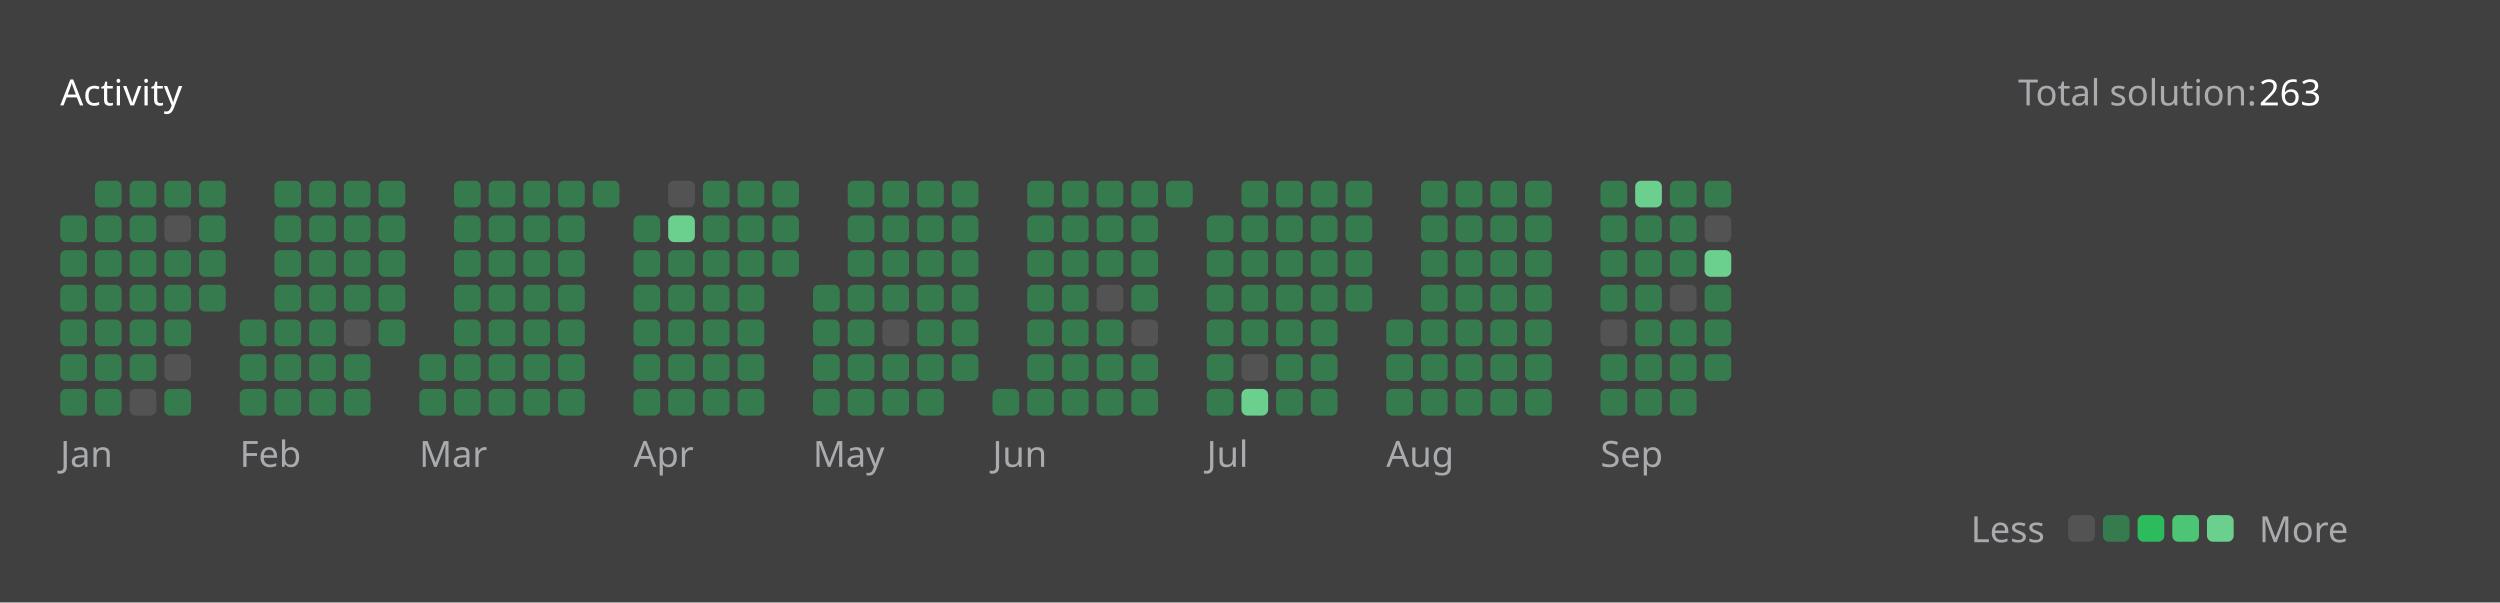
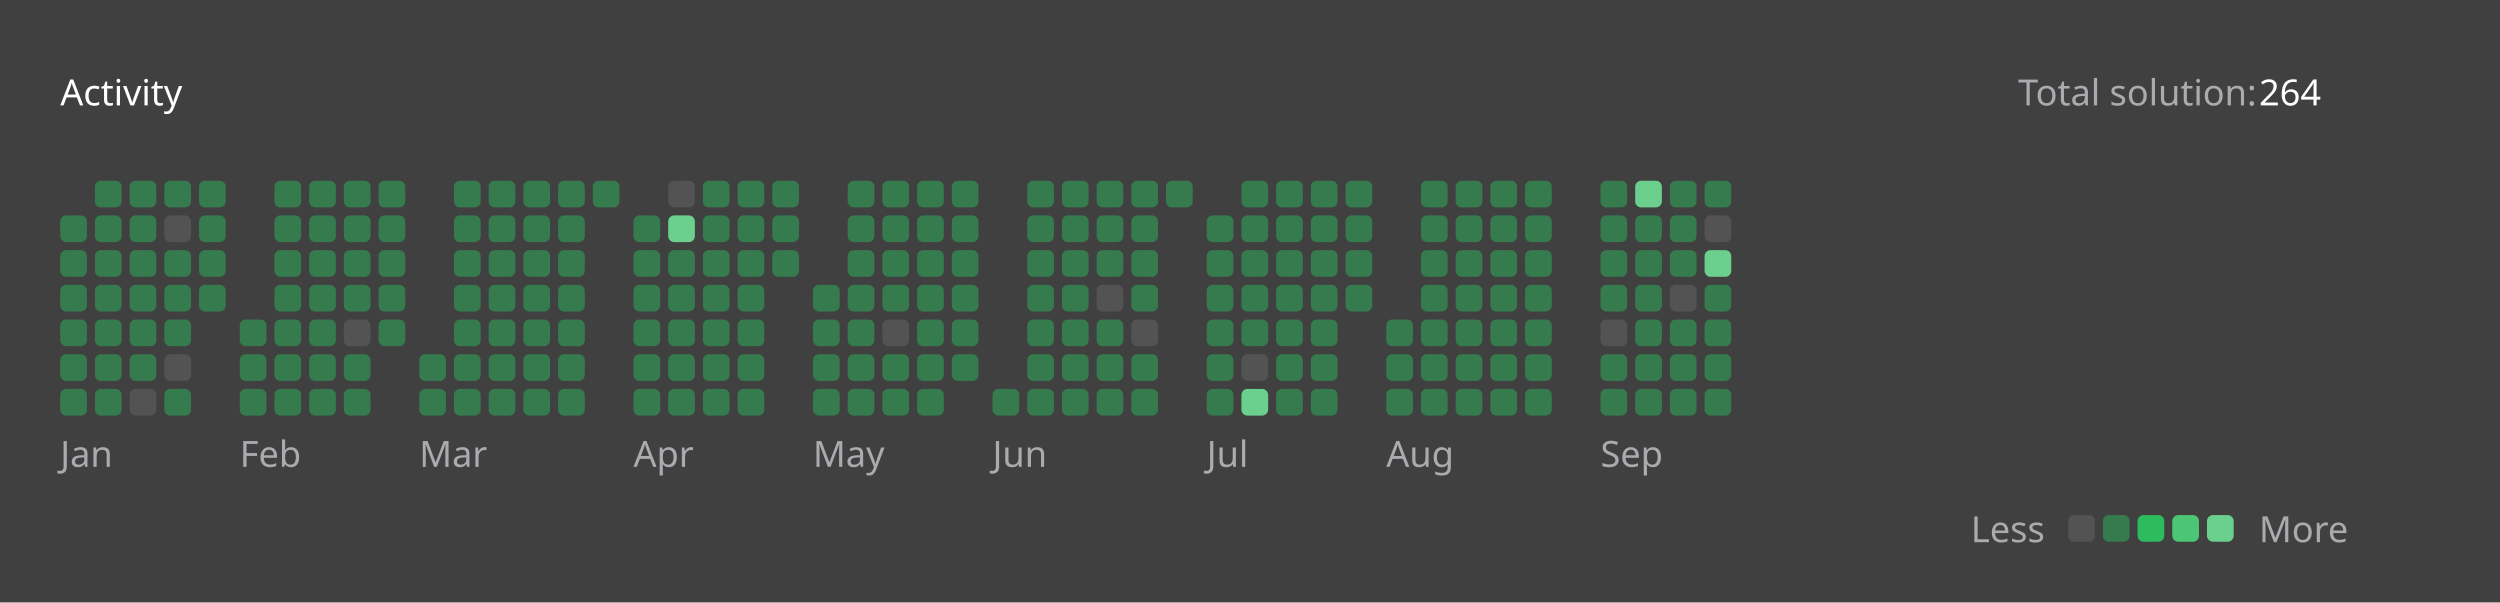
<svg xmlns="http://www.w3.org/2000/svg" version="1.1" height="200" width="830" viewBox="0 0 830 200">
  <style>*{font-family: "Segoe UI", Tahoma, Geneva, Verdana, sans-serif;}</style>
  <style>.title{font-weight: 500;font-size: 1rem;}</style>
  <style>.rotate-90{transform: rotate(-90deg);transform-origin: center;transform-box: fill-box;}</style>
  <style>.state{font-size: .75rem;}</style>
  <style>.light{color: #ffffff;fill: #ffffff;}</style>
  <style>.light-gray{color: #eff2f699;fill: #eff2f699;}</style>
  <style>.dark-gray{color: #ebebf54d;fill: #ebebf54d;}</style>
  <style>.gray{color: #747474;fill: #747474;}</style>
  <style>.orange{color: #ffa116;fill: #ffa116;}</style>
  <style>.background{color: #404040;fill: #404040;}</style>
  <style>.level-1-block{fill: #ffffff1a;}</style>
  <style>.level-2-block{fill: #2cb55d80;}</style>
  <style>.level-3-block{fill: #2cbb5dff;}</style>
  <style>.level-4-block{fill: #4cc575ff;}</style>
  <style>.level-5-block{fill: #6bcf8eff;}</style>
  <rect fill="#404040" x="0" y="0" width="830" height="200" rx="0.5rem" />
  <g text-anchor="start" text-decoration="1" class="title">
    <text x="20" y="35">
      <tspan class="light">Activity</tspan>
      <tspan class="orange" />
    </text>
  </g>
  <g class="state">
    <text x="670" y="35" class="light-gray"> Total solution: </text>
-     <text x="750" y="35" class="light"> 263 </text>
+     <text x="750" y="35" class="light"> 264 </text>
    <text x="678.88" y="180" class="light-gray" text-anchor="end">Less</text>
    <rect x="686.64" y="171" width="8.86" height="8.86" rx="2" ry="2" class="level-1-block" />
    <rect x="698.16" y="171" width="8.86" height="8.86" rx="2" ry="2" class="level-2-block" />
    <rect x="709.68" y="171" width="8.86" height="8.86" rx="2" ry="2" class="level-3-block" />
    <rect x="721.2" y="171" width="8.86" height="8.86" rx="2" ry="2" class="level-4-block" />
    <rect x="732.72" y="171" width="8.86" height="8.86" rx="2" ry="2" class="level-5-block" />
    <text x="750" y="180" class="light-gray">More</text>
  </g>
  <g x="20" y="60">
    <g x="20" y="60">
      <g x="20.0" y="60">
        <rect x="20.0" y="71.52" width="8.86" height="8.86" rx="2" ry="2" class="level-2-block" />
        <rect x="20.0" y="83.04" width="8.86" height="8.86" rx="2" ry="2" class="level-2-block" />
        <rect x="20.0" y="94.56" width="8.86" height="8.86" rx="2" ry="2" class="level-2-block" />
        <rect x="20.0" y="106.08" width="8.86" height="8.86" rx="2" ry="2" class="level-2-block" />
        <rect x="20.0" y="117.6" width="8.86" height="8.86" rx="2" ry="2" class="level-2-block" />
        <rect x="20.0" y="129.12" width="8.86" height="8.86" rx="2" ry="2" class="level-2-block" />
      </g>
      <g x="31.52" y="60">
        <rect x="31.52" y="60.0" width="8.86" height="8.86" rx="2" ry="2" class="level-2-block" />
        <rect x="31.52" y="71.52" width="8.86" height="8.86" rx="2" ry="2" class="level-2-block" />
        <rect x="31.52" y="83.04" width="8.86" height="8.86" rx="2" ry="2" class="level-2-block" />
        <rect x="31.52" y="94.56" width="8.86" height="8.86" rx="2" ry="2" class="level-2-block" />
        <rect x="31.52" y="106.08" width="8.86" height="8.86" rx="2" ry="2" class="level-2-block" />
        <rect x="31.52" y="117.6" width="8.86" height="8.86" rx="2" ry="2" class="level-2-block" />
        <rect x="31.52" y="129.12" width="8.86" height="8.86" rx="2" ry="2" class="level-2-block" />
      </g>
      <g x="43.04" y="60">
        <rect x="43.04" y="60.0" width="8.86" height="8.86" rx="2" ry="2" class="level-2-block" />
        <rect x="43.04" y="71.52" width="8.86" height="8.86" rx="2" ry="2" class="level-2-block" />
        <rect x="43.04" y="83.04" width="8.86" height="8.86" rx="2" ry="2" class="level-2-block" />
        <rect x="43.04" y="94.56" width="8.86" height="8.86" rx="2" ry="2" class="level-2-block" />
        <rect x="43.04" y="106.08" width="8.86" height="8.86" rx="2" ry="2" class="level-2-block" />
        <rect x="43.04" y="117.6" width="8.86" height="8.86" rx="2" ry="2" class="level-2-block" />
        <rect x="43.04" y="129.12" width="8.86" height="8.86" rx="2" ry="2" class="level-1-block" />
      </g>
      <g x="54.56" y="60">
        <rect x="54.56" y="60.0" width="8.86" height="8.86" rx="2" ry="2" class="level-2-block" />
        <rect x="54.56" y="71.52" width="8.86" height="8.86" rx="2" ry="2" class="level-1-block" />
        <rect x="54.56" y="83.04" width="8.86" height="8.86" rx="2" ry="2" class="level-2-block" />
        <rect x="54.56" y="94.56" width="8.86" height="8.86" rx="2" ry="2" class="level-2-block" />
        <rect x="54.56" y="106.08" width="8.86" height="8.86" rx="2" ry="2" class="level-2-block" />
        <rect x="54.56" y="117.6" width="8.86" height="8.86" rx="2" ry="2" class="level-1-block" />
        <rect x="54.56" y="129.12" width="8.86" height="8.86" rx="2" ry="2" class="level-2-block" />
      </g>
      <g x="66.08" y="60">
        <rect x="66.08" y="60.0" width="8.86" height="8.86" rx="2" ry="2" class="level-2-block" />
        <rect x="66.08" y="71.52" width="8.86" height="8.86" rx="2" ry="2" class="level-2-block" />
        <rect x="66.08" y="83.04" width="8.86" height="8.86" rx="2" ry="2" class="level-2-block" />
        <rect x="66.08" y="94.56" width="8.86" height="8.86" rx="2" ry="2" class="level-2-block" />
      </g>
      <text x="20.0" y="155" class="light-gray state">Jan</text>
    </g>
  </g>
  <g x="79.6" y="60">
    <g x="79.6" y="60">
      <g x="79.6" y="60">
        <rect x="79.6" y="106.08" width="8.86" height="8.86" rx="2" ry="2" class="level-2-block" />
        <rect x="79.6" y="117.6" width="8.86" height="8.86" rx="2" ry="2" class="level-2-block" />
        <rect x="79.6" y="129.12" width="8.86" height="8.86" rx="2" ry="2" class="level-2-block" />
      </g>
      <g x="91.12" y="60">
        <rect x="91.12" y="60.0" width="8.86" height="8.86" rx="2" ry="2" class="level-2-block" />
        <rect x="91.12" y="71.52" width="8.86" height="8.86" rx="2" ry="2" class="level-2-block" />
        <rect x="91.12" y="83.04" width="8.86" height="8.86" rx="2" ry="2" class="level-2-block" />
        <rect x="91.12" y="94.56" width="8.86" height="8.86" rx="2" ry="2" class="level-2-block" />
        <rect x="91.12" y="106.08" width="8.86" height="8.86" rx="2" ry="2" class="level-2-block" />
        <rect x="91.12" y="117.6" width="8.86" height="8.86" rx="2" ry="2" class="level-2-block" />
        <rect x="91.12" y="129.12" width="8.86" height="8.86" rx="2" ry="2" class="level-2-block" />
      </g>
      <g x="102.64" y="60">
        <rect x="102.64" y="60.0" width="8.86" height="8.86" rx="2" ry="2" class="level-2-block" />
        <rect x="102.64" y="71.52" width="8.86" height="8.86" rx="2" ry="2" class="level-2-block" />
        <rect x="102.64" y="83.04" width="8.86" height="8.86" rx="2" ry="2" class="level-2-block" />
        <rect x="102.64" y="94.56" width="8.86" height="8.86" rx="2" ry="2" class="level-2-block" />
        <rect x="102.64" y="106.08" width="8.86" height="8.86" rx="2" ry="2" class="level-2-block" />
        <rect x="102.64" y="117.6" width="8.86" height="8.86" rx="2" ry="2" class="level-2-block" />
        <rect x="102.64" y="129.12" width="8.86" height="8.86" rx="2" ry="2" class="level-2-block" />
      </g>
      <g x="114.16" y="60">
        <rect x="114.16" y="60.0" width="8.86" height="8.86" rx="2" ry="2" class="level-2-block" />
        <rect x="114.16" y="71.52" width="8.86" height="8.86" rx="2" ry="2" class="level-2-block" />
        <rect x="114.16" y="83.04" width="8.86" height="8.86" rx="2" ry="2" class="level-2-block" />
        <rect x="114.16" y="94.56" width="8.86" height="8.86" rx="2" ry="2" class="level-2-block" />
        <rect x="114.16" y="106.08" width="8.86" height="8.86" rx="2" ry="2" class="level-1-block" />
        <rect x="114.16" y="117.6" width="8.86" height="8.86" rx="2" ry="2" class="level-2-block" />
        <rect x="114.16" y="129.12" width="8.86" height="8.86" rx="2" ry="2" class="level-2-block" />
      </g>
      <g x="125.68" y="60">
        <rect x="125.68" y="60.0" width="8.86" height="8.86" rx="2" ry="2" class="level-2-block" />
        <rect x="125.68" y="71.52" width="8.86" height="8.86" rx="2" ry="2" class="level-2-block" />
        <rect x="125.68" y="83.04" width="8.86" height="8.86" rx="2" ry="2" class="level-2-block" />
        <rect x="125.68" y="94.56" width="8.86" height="8.86" rx="2" ry="2" class="level-2-block" />
        <rect x="125.68" y="106.08" width="8.86" height="8.86" rx="2" ry="2" class="level-2-block" />
      </g>
      <text x="79.6" y="155" class="light-gray state">Feb</text>
    </g>
  </g>
  <g x="139.2" y="60">
    <g x="139.2" y="60">
      <g x="139.2" y="60">
        <rect x="139.2" y="117.6" width="8.86" height="8.86" rx="2" ry="2" class="level-2-block" />
        <rect x="139.2" y="129.12" width="8.86" height="8.86" rx="2" ry="2" class="level-2-block" />
      </g>
      <g x="150.72" y="60">
        <rect x="150.72" y="60.0" width="8.86" height="8.86" rx="2" ry="2" class="level-2-block" />
        <rect x="150.72" y="71.52" width="8.86" height="8.86" rx="2" ry="2" class="level-2-block" />
        <rect x="150.72" y="83.04" width="8.86" height="8.86" rx="2" ry="2" class="level-2-block" />
        <rect x="150.72" y="94.56" width="8.86" height="8.86" rx="2" ry="2" class="level-2-block" />
        <rect x="150.72" y="106.08" width="8.86" height="8.86" rx="2" ry="2" class="level-2-block" />
        <rect x="150.72" y="117.6" width="8.86" height="8.86" rx="2" ry="2" class="level-2-block" />
        <rect x="150.72" y="129.12" width="8.86" height="8.86" rx="2" ry="2" class="level-2-block" />
      </g>
      <g x="162.24" y="60">
        <rect x="162.24" y="60.0" width="8.86" height="8.86" rx="2" ry="2" class="level-2-block" />
        <rect x="162.24" y="71.52" width="8.86" height="8.86" rx="2" ry="2" class="level-2-block" />
        <rect x="162.24" y="83.04" width="8.86" height="8.86" rx="2" ry="2" class="level-2-block" />
        <rect x="162.24" y="94.56" width="8.86" height="8.86" rx="2" ry="2" class="level-2-block" />
        <rect x="162.24" y="106.08" width="8.86" height="8.86" rx="2" ry="2" class="level-2-block" />
        <rect x="162.24" y="117.6" width="8.86" height="8.86" rx="2" ry="2" class="level-2-block" />
        <rect x="162.24" y="129.12" width="8.86" height="8.86" rx="2" ry="2" class="level-2-block" />
      </g>
      <g x="173.76" y="60">
        <rect x="173.76" y="60.0" width="8.86" height="8.86" rx="2" ry="2" class="level-2-block" />
        <rect x="173.76" y="71.52" width="8.86" height="8.86" rx="2" ry="2" class="level-2-block" />
        <rect x="173.76" y="83.04" width="8.86" height="8.86" rx="2" ry="2" class="level-2-block" />
        <rect x="173.76" y="94.56" width="8.86" height="8.86" rx="2" ry="2" class="level-2-block" />
        <rect x="173.76" y="106.08" width="8.86" height="8.86" rx="2" ry="2" class="level-2-block" />
        <rect x="173.76" y="117.6" width="8.86" height="8.86" rx="2" ry="2" class="level-2-block" />
        <rect x="173.76" y="129.12" width="8.86" height="8.86" rx="2" ry="2" class="level-2-block" />
      </g>
      <g x="185.28" y="60">
        <rect x="185.28" y="60.0" width="8.86" height="8.86" rx="2" ry="2" class="level-2-block" />
        <rect x="185.28" y="71.52" width="8.86" height="8.86" rx="2" ry="2" class="level-2-block" />
        <rect x="185.28" y="83.04" width="8.86" height="8.86" rx="2" ry="2" class="level-2-block" />
        <rect x="185.28" y="94.56" width="8.86" height="8.86" rx="2" ry="2" class="level-2-block" />
        <rect x="185.28" y="106.08" width="8.86" height="8.86" rx="2" ry="2" class="level-2-block" />
        <rect x="185.28" y="117.6" width="8.86" height="8.86" rx="2" ry="2" class="level-2-block" />
        <rect x="185.28" y="129.12" width="8.86" height="8.86" rx="2" ry="2" class="level-2-block" />
      </g>
      <g x="196.8" y="60">
        <rect x="196.8" y="60.0" width="8.86" height="8.86" rx="2" ry="2" class="level-2-block" />
      </g>
      <text x="139.2" y="155" class="light-gray state">Mar</text>
    </g>
  </g>
  <g x="210.32" y="60">
    <g x="210.32" y="60">
      <g x="210.32" y="60">
        <rect x="210.32" y="71.52" width="8.86" height="8.86" rx="2" ry="2" class="level-2-block" />
        <rect x="210.32" y="83.04" width="8.86" height="8.86" rx="2" ry="2" class="level-2-block" />
        <rect x="210.32" y="94.56" width="8.86" height="8.86" rx="2" ry="2" class="level-2-block" />
        <rect x="210.32" y="106.08" width="8.86" height="8.86" rx="2" ry="2" class="level-2-block" />
        <rect x="210.32" y="117.6" width="8.86" height="8.86" rx="2" ry="2" class="level-2-block" />
        <rect x="210.32" y="129.12" width="8.86" height="8.86" rx="2" ry="2" class="level-2-block" />
      </g>
      <g x="221.84" y="60">
        <rect x="221.84" y="60.0" width="8.86" height="8.86" rx="2" ry="2" class="level-1-block" />
        <rect x="221.84" y="71.52" width="8.86" height="8.86" rx="2" ry="2" class="level-5-block" />
        <rect x="221.84" y="83.04" width="8.86" height="8.86" rx="2" ry="2" class="level-2-block" />
        <rect x="221.84" y="94.56" width="8.86" height="8.86" rx="2" ry="2" class="level-2-block" />
        <rect x="221.84" y="106.08" width="8.86" height="8.86" rx="2" ry="2" class="level-2-block" />
        <rect x="221.84" y="117.6" width="8.86" height="8.86" rx="2" ry="2" class="level-2-block" />
        <rect x="221.84" y="129.12" width="8.86" height="8.86" rx="2" ry="2" class="level-2-block" />
      </g>
      <g x="233.36" y="60">
        <rect x="233.36" y="60.0" width="8.86" height="8.86" rx="2" ry="2" class="level-2-block" />
        <rect x="233.36" y="71.52" width="8.86" height="8.86" rx="2" ry="2" class="level-2-block" />
        <rect x="233.36" y="83.04" width="8.86" height="8.86" rx="2" ry="2" class="level-2-block" />
        <rect x="233.36" y="94.56" width="8.86" height="8.86" rx="2" ry="2" class="level-2-block" />
        <rect x="233.36" y="106.08" width="8.86" height="8.86" rx="2" ry="2" class="level-2-block" />
        <rect x="233.36" y="117.6" width="8.86" height="8.86" rx="2" ry="2" class="level-2-block" />
        <rect x="233.36" y="129.12" width="8.86" height="8.86" rx="2" ry="2" class="level-2-block" />
      </g>
      <g x="244.88" y="60">
        <rect x="244.88" y="60.0" width="8.86" height="8.86" rx="2" ry="2" class="level-2-block" />
        <rect x="244.88" y="71.52" width="8.86" height="8.86" rx="2" ry="2" class="level-2-block" />
        <rect x="244.88" y="83.04" width="8.86" height="8.86" rx="2" ry="2" class="level-2-block" />
        <rect x="244.88" y="94.56" width="8.86" height="8.86" rx="2" ry="2" class="level-2-block" />
        <rect x="244.88" y="106.08" width="8.86" height="8.86" rx="2" ry="2" class="level-2-block" />
        <rect x="244.88" y="117.6" width="8.86" height="8.86" rx="2" ry="2" class="level-2-block" />
        <rect x="244.88" y="129.12" width="8.86" height="8.86" rx="2" ry="2" class="level-2-block" />
      </g>
      <g x="256.4" y="60">
        <rect x="256.4" y="60.0" width="8.86" height="8.86" rx="2" ry="2" class="level-2-block" />
        <rect x="256.4" y="71.52" width="8.86" height="8.86" rx="2" ry="2" class="level-2-block" />
        <rect x="256.4" y="83.04" width="8.86" height="8.86" rx="2" ry="2" class="level-2-block" />
      </g>
      <text x="210.32" y="155" class="light-gray state">Apr</text>
    </g>
  </g>
  <g x="269.92" y="60">
    <g x="269.92" y="60">
      <g x="269.92" y="60">
        <rect x="269.92" y="94.56" width="8.86" height="8.86" rx="2" ry="2" class="level-2-block" />
        <rect x="269.92" y="106.08" width="8.86" height="8.86" rx="2" ry="2" class="level-2-block" />
        <rect x="269.92" y="117.6" width="8.86" height="8.86" rx="2" ry="2" class="level-2-block" />
        <rect x="269.92" y="129.12" width="8.86" height="8.86" rx="2" ry="2" class="level-2-block" />
      </g>
      <g x="281.44" y="60">
        <rect x="281.44" y="60.0" width="8.86" height="8.86" rx="2" ry="2" class="level-2-block" />
        <rect x="281.44" y="71.52" width="8.86" height="8.86" rx="2" ry="2" class="level-2-block" />
        <rect x="281.44" y="83.04" width="8.86" height="8.86" rx="2" ry="2" class="level-2-block" />
        <rect x="281.44" y="94.56" width="8.86" height="8.86" rx="2" ry="2" class="level-2-block" />
        <rect x="281.44" y="106.08" width="8.86" height="8.86" rx="2" ry="2" class="level-2-block" />
        <rect x="281.44" y="117.6" width="8.86" height="8.86" rx="2" ry="2" class="level-2-block" />
        <rect x="281.44" y="129.12" width="8.86" height="8.86" rx="2" ry="2" class="level-2-block" />
      </g>
      <g x="292.96" y="60">
        <rect x="292.96" y="60.0" width="8.86" height="8.86" rx="2" ry="2" class="level-2-block" />
        <rect x="292.96" y="71.52" width="8.86" height="8.86" rx="2" ry="2" class="level-2-block" />
        <rect x="292.96" y="83.04" width="8.86" height="8.86" rx="2" ry="2" class="level-2-block" />
        <rect x="292.96" y="94.56" width="8.86" height="8.86" rx="2" ry="2" class="level-2-block" />
        <rect x="292.96" y="106.08" width="8.86" height="8.86" rx="2" ry="2" class="level-1-block" />
        <rect x="292.96" y="117.6" width="8.86" height="8.86" rx="2" ry="2" class="level-2-block" />
        <rect x="292.96" y="129.12" width="8.86" height="8.86" rx="2" ry="2" class="level-2-block" />
      </g>
      <g x="304.48" y="60">
        <rect x="304.48" y="60.0" width="8.86" height="8.86" rx="2" ry="2" class="level-2-block" />
        <rect x="304.48" y="71.52" width="8.86" height="8.86" rx="2" ry="2" class="level-2-block" />
        <rect x="304.48" y="83.04" width="8.86" height="8.86" rx="2" ry="2" class="level-2-block" />
        <rect x="304.48" y="94.56" width="8.86" height="8.86" rx="2" ry="2" class="level-2-block" />
        <rect x="304.48" y="106.08" width="8.86" height="8.86" rx="2" ry="2" class="level-2-block" />
        <rect x="304.48" y="117.6" width="8.86" height="8.86" rx="2" ry="2" class="level-2-block" />
        <rect x="304.48" y="129.12" width="8.86" height="8.86" rx="2" ry="2" class="level-2-block" />
      </g>
      <g x="316" y="60">
        <rect x="316" y="60.0" width="8.86" height="8.86" rx="2" ry="2" class="level-2-block" />
        <rect x="316" y="71.52" width="8.86" height="8.86" rx="2" ry="2" class="level-2-block" />
        <rect x="316" y="83.04" width="8.86" height="8.86" rx="2" ry="2" class="level-2-block" />
        <rect x="316" y="94.56" width="8.86" height="8.86" rx="2" ry="2" class="level-2-block" />
        <rect x="316" y="106.08" width="8.86" height="8.86" rx="2" ry="2" class="level-2-block" />
        <rect x="316" y="117.6" width="8.86" height="8.86" rx="2" ry="2" class="level-2-block" />
      </g>
      <text x="269.92" y="155" class="light-gray state">May</text>
    </g>
  </g>
  <g x="329.52" y="60">
    <g x="329.52" y="60">
      <g x="329.52" y="60">
        <rect x="329.52" y="129.12" width="8.86" height="8.86" rx="2" ry="2" class="level-2-block" />
      </g>
      <g x="341.04" y="60">
        <rect x="341.04" y="60.0" width="8.86" height="8.86" rx="2" ry="2" class="level-2-block" />
        <rect x="341.04" y="71.52" width="8.86" height="8.86" rx="2" ry="2" class="level-2-block" />
        <rect x="341.04" y="83.04" width="8.86" height="8.86" rx="2" ry="2" class="level-2-block" />
        <rect x="341.04" y="94.56" width="8.86" height="8.86" rx="2" ry="2" class="level-2-block" />
        <rect x="341.04" y="106.08" width="8.86" height="8.86" rx="2" ry="2" class="level-2-block" />
        <rect x="341.04" y="117.6" width="8.86" height="8.86" rx="2" ry="2" class="level-2-block" />
        <rect x="341.04" y="129.12" width="8.86" height="8.86" rx="2" ry="2" class="level-2-block" />
      </g>
      <g x="352.56" y="60">
        <rect x="352.56" y="60.0" width="8.86" height="8.86" rx="2" ry="2" class="level-2-block" />
        <rect x="352.56" y="71.52" width="8.86" height="8.86" rx="2" ry="2" class="level-2-block" />
        <rect x="352.56" y="83.04" width="8.86" height="8.86" rx="2" ry="2" class="level-2-block" />
        <rect x="352.56" y="94.56" width="8.86" height="8.86" rx="2" ry="2" class="level-2-block" />
        <rect x="352.56" y="106.08" width="8.86" height="8.86" rx="2" ry="2" class="level-2-block" />
        <rect x="352.56" y="117.6" width="8.86" height="8.86" rx="2" ry="2" class="level-2-block" />
        <rect x="352.56" y="129.12" width="8.86" height="8.86" rx="2" ry="2" class="level-2-block" />
      </g>
      <g x="364.08" y="60">
        <rect x="364.08" y="60.0" width="8.86" height="8.86" rx="2" ry="2" class="level-2-block" />
        <rect x="364.08" y="71.52" width="8.86" height="8.86" rx="2" ry="2" class="level-2-block" />
        <rect x="364.08" y="83.04" width="8.86" height="8.86" rx="2" ry="2" class="level-2-block" />
        <rect x="364.08" y="94.56" width="8.86" height="8.86" rx="2" ry="2" class="level-1-block" />
        <rect x="364.08" y="106.08" width="8.86" height="8.86" rx="2" ry="2" class="level-2-block" />
        <rect x="364.08" y="117.6" width="8.86" height="8.86" rx="2" ry="2" class="level-2-block" />
        <rect x="364.08" y="129.12" width="8.86" height="8.86" rx="2" ry="2" class="level-2-block" />
      </g>
      <g x="375.6" y="60">
        <rect x="375.6" y="60.0" width="8.86" height="8.86" rx="2" ry="2" class="level-2-block" />
        <rect x="375.6" y="71.52" width="8.86" height="8.86" rx="2" ry="2" class="level-2-block" />
        <rect x="375.6" y="83.04" width="8.86" height="8.86" rx="2" ry="2" class="level-2-block" />
        <rect x="375.6" y="94.56" width="8.86" height="8.86" rx="2" ry="2" class="level-2-block" />
        <rect x="375.6" y="106.08" width="8.86" height="8.86" rx="2" ry="2" class="level-1-block" />
        <rect x="375.6" y="117.6" width="8.86" height="8.86" rx="2" ry="2" class="level-2-block" />
        <rect x="375.6" y="129.12" width="8.86" height="8.86" rx="2" ry="2" class="level-2-block" />
      </g>
      <g x="387.12" y="60">
        <rect x="387.12" y="60.0" width="8.86" height="8.86" rx="2" ry="2" class="level-2-block" />
      </g>
      <text x="329.52" y="155" class="light-gray state">Jun</text>
    </g>
  </g>
  <g x="400.64" y="60">
    <g x="400.64" y="60">
      <g x="400.64" y="60">
        <rect x="400.64" y="71.52" width="8.86" height="8.86" rx="2" ry="2" class="level-2-block" />
        <rect x="400.64" y="83.04" width="8.86" height="8.86" rx="2" ry="2" class="level-2-block" />
        <rect x="400.64" y="94.56" width="8.86" height="8.86" rx="2" ry="2" class="level-2-block" />
        <rect x="400.64" y="106.08" width="8.86" height="8.86" rx="2" ry="2" class="level-2-block" />
        <rect x="400.64" y="117.6" width="8.86" height="8.86" rx="2" ry="2" class="level-2-block" />
        <rect x="400.64" y="129.12" width="8.86" height="8.86" rx="2" ry="2" class="level-2-block" />
      </g>
      <g x="412.16" y="60">
        <rect x="412.16" y="60.0" width="8.86" height="8.86" rx="2" ry="2" class="level-2-block" />
        <rect x="412.16" y="71.52" width="8.86" height="8.86" rx="2" ry="2" class="level-2-block" />
        <rect x="412.16" y="83.04" width="8.86" height="8.86" rx="2" ry="2" class="level-2-block" />
        <rect x="412.16" y="94.56" width="8.86" height="8.86" rx="2" ry="2" class="level-2-block" />
        <rect x="412.16" y="106.08" width="8.86" height="8.86" rx="2" ry="2" class="level-2-block" />
        <rect x="412.16" y="117.6" width="8.86" height="8.86" rx="2" ry="2" class="level-1-block" />
        <rect x="412.16" y="129.12" width="8.86" height="8.86" rx="2" ry="2" class="level-5-block" />
      </g>
      <g x="423.68" y="60">
        <rect x="423.68" y="60.0" width="8.86" height="8.86" rx="2" ry="2" class="level-2-block" />
        <rect x="423.68" y="71.52" width="8.86" height="8.86" rx="2" ry="2" class="level-2-block" />
        <rect x="423.68" y="83.04" width="8.86" height="8.86" rx="2" ry="2" class="level-2-block" />
        <rect x="423.68" y="94.56" width="8.86" height="8.86" rx="2" ry="2" class="level-2-block" />
        <rect x="423.68" y="106.08" width="8.86" height="8.86" rx="2" ry="2" class="level-2-block" />
        <rect x="423.68" y="117.6" width="8.86" height="8.86" rx="2" ry="2" class="level-2-block" />
        <rect x="423.68" y="129.12" width="8.86" height="8.86" rx="2" ry="2" class="level-2-block" />
      </g>
      <g x="435.2" y="60">
        <rect x="435.2" y="60.0" width="8.86" height="8.86" rx="2" ry="2" class="level-2-block" />
        <rect x="435.2" y="71.52" width="8.86" height="8.86" rx="2" ry="2" class="level-2-block" />
        <rect x="435.2" y="83.04" width="8.86" height="8.86" rx="2" ry="2" class="level-2-block" />
        <rect x="435.2" y="94.56" width="8.86" height="8.86" rx="2" ry="2" class="level-2-block" />
        <rect x="435.2" y="106.08" width="8.86" height="8.86" rx="2" ry="2" class="level-2-block" />
        <rect x="435.2" y="117.6" width="8.86" height="8.86" rx="2" ry="2" class="level-2-block" />
        <rect x="435.2" y="129.12" width="8.86" height="8.86" rx="2" ry="2" class="level-2-block" />
      </g>
      <g x="446.72" y="60">
        <rect x="446.72" y="60.0" width="8.86" height="8.86" rx="2" ry="2" class="level-2-block" />
        <rect x="446.72" y="71.52" width="8.86" height="8.86" rx="2" ry="2" class="level-2-block" />
        <rect x="446.72" y="83.04" width="8.86" height="8.86" rx="2" ry="2" class="level-2-block" />
        <rect x="446.72" y="94.56" width="8.86" height="8.86" rx="2" ry="2" class="level-2-block" />
      </g>
      <text x="400.64" y="155" class="light-gray state">Jul</text>
    </g>
  </g>
  <g x="460.24" y="60">
    <g x="460.24" y="60">
      <g x="460.24" y="60">
        <rect x="460.24" y="106.08" width="8.86" height="8.86" rx="2" ry="2" class="level-2-block" />
        <rect x="460.24" y="117.6" width="8.86" height="8.86" rx="2" ry="2" class="level-2-block" />
        <rect x="460.24" y="129.12" width="8.86" height="8.86" rx="2" ry="2" class="level-2-block" />
      </g>
      <g x="471.76" y="60">
        <rect x="471.76" y="60.0" width="8.86" height="8.86" rx="2" ry="2" class="level-2-block" />
        <rect x="471.76" y="71.52" width="8.86" height="8.86" rx="2" ry="2" class="level-2-block" />
        <rect x="471.76" y="83.04" width="8.86" height="8.86" rx="2" ry="2" class="level-2-block" />
        <rect x="471.76" y="94.56" width="8.86" height="8.86" rx="2" ry="2" class="level-2-block" />
        <rect x="471.76" y="106.08" width="8.86" height="8.86" rx="2" ry="2" class="level-2-block" />
        <rect x="471.76" y="117.6" width="8.86" height="8.86" rx="2" ry="2" class="level-2-block" />
        <rect x="471.76" y="129.12" width="8.86" height="8.86" rx="2" ry="2" class="level-2-block" />
      </g>
      <g x="483.28" y="60">
        <rect x="483.28" y="60.0" width="8.86" height="8.86" rx="2" ry="2" class="level-2-block" />
        <rect x="483.28" y="71.52" width="8.86" height="8.86" rx="2" ry="2" class="level-2-block" />
        <rect x="483.28" y="83.04" width="8.86" height="8.86" rx="2" ry="2" class="level-2-block" />
        <rect x="483.28" y="94.56" width="8.86" height="8.86" rx="2" ry="2" class="level-2-block" />
        <rect x="483.28" y="106.08" width="8.86" height="8.86" rx="2" ry="2" class="level-2-block" />
        <rect x="483.28" y="117.6" width="8.86" height="8.86" rx="2" ry="2" class="level-2-block" />
        <rect x="483.28" y="129.12" width="8.86" height="8.86" rx="2" ry="2" class="level-2-block" />
      </g>
      <g x="494.8" y="60">
        <rect x="494.8" y="60.0" width="8.86" height="8.86" rx="2" ry="2" class="level-2-block" />
        <rect x="494.8" y="71.52" width="8.86" height="8.86" rx="2" ry="2" class="level-2-block" />
        <rect x="494.8" y="83.04" width="8.86" height="8.86" rx="2" ry="2" class="level-2-block" />
        <rect x="494.8" y="94.56" width="8.86" height="8.86" rx="2" ry="2" class="level-2-block" />
        <rect x="494.8" y="106.08" width="8.86" height="8.86" rx="2" ry="2" class="level-2-block" />
        <rect x="494.8" y="117.6" width="8.86" height="8.86" rx="2" ry="2" class="level-2-block" />
        <rect x="494.8" y="129.12" width="8.86" height="8.86" rx="2" ry="2" class="level-2-block" />
      </g>
      <g x="506.32" y="60">
        <rect x="506.32" y="60.0" width="8.86" height="8.86" rx="2" ry="2" class="level-2-block" />
        <rect x="506.32" y="71.52" width="8.86" height="8.86" rx="2" ry="2" class="level-2-block" />
        <rect x="506.32" y="83.04" width="8.86" height="8.86" rx="2" ry="2" class="level-2-block" />
        <rect x="506.32" y="94.56" width="8.86" height="8.86" rx="2" ry="2" class="level-2-block" />
        <rect x="506.32" y="106.08" width="8.86" height="8.86" rx="2" ry="2" class="level-2-block" />
        <rect x="506.32" y="117.6" width="8.86" height="8.86" rx="2" ry="2" class="level-2-block" />
        <rect x="506.32" y="129.12" width="8.86" height="8.86" rx="2" ry="2" class="level-2-block" />
      </g>
      <text x="460.24" y="155" class="light-gray state">Aug</text>
    </g>
  </g>
  <g x="531.36" y="60">
    <g x="531.36" y="60">
      <g x="531.36" y="60">
        <rect x="531.36" y="60.0" width="8.86" height="8.86" rx="2" ry="2" class="level-2-block" />
        <rect x="531.36" y="71.52" width="8.86" height="8.86" rx="2" ry="2" class="level-2-block" />
        <rect x="531.36" y="83.04" width="8.86" height="8.86" rx="2" ry="2" class="level-2-block" />
        <rect x="531.36" y="94.56" width="8.86" height="8.86" rx="2" ry="2" class="level-2-block" />
        <rect x="531.36" y="106.08" width="8.86" height="8.86" rx="2" ry="2" class="level-1-block" />
        <rect x="531.36" y="117.6" width="8.86" height="8.86" rx="2" ry="2" class="level-2-block" />
        <rect x="531.36" y="129.12" width="8.86" height="8.86" rx="2" ry="2" class="level-2-block" />
      </g>
      <g x="542.88" y="60">
        <rect x="542.88" y="60.0" width="8.86" height="8.86" rx="2" ry="2" class="level-5-block" />
        <rect x="542.88" y="71.52" width="8.86" height="8.86" rx="2" ry="2" class="level-2-block" />
        <rect x="542.88" y="83.04" width="8.86" height="8.86" rx="2" ry="2" class="level-2-block" />
        <rect x="542.88" y="94.56" width="8.86" height="8.86" rx="2" ry="2" class="level-2-block" />
        <rect x="542.88" y="106.08" width="8.86" height="8.86" rx="2" ry="2" class="level-2-block" />
        <rect x="542.88" y="117.6" width="8.86" height="8.86" rx="2" ry="2" class="level-2-block" />
        <rect x="542.88" y="129.12" width="8.86" height="8.86" rx="2" ry="2" class="level-2-block" />
      </g>
      <g x="554.4" y="60">
        <rect x="554.4" y="60.0" width="8.86" height="8.86" rx="2" ry="2" class="level-2-block" />
        <rect x="554.4" y="71.52" width="8.86" height="8.86" rx="2" ry="2" class="level-2-block" />
        <rect x="554.4" y="83.04" width="8.86" height="8.86" rx="2" ry="2" class="level-2-block" />
        <rect x="554.4" y="94.56" width="8.86" height="8.86" rx="2" ry="2" class="level-1-block" />
        <rect x="554.4" y="106.08" width="8.86" height="8.86" rx="2" ry="2" class="level-2-block" />
        <rect x="554.4" y="117.6" width="8.86" height="8.86" rx="2" ry="2" class="level-2-block" />
        <rect x="554.4" y="129.12" width="8.86" height="8.86" rx="2" ry="2" class="level-2-block" />
      </g>
      <g x="565.92" y="60">
        <rect x="565.92" y="60.0" width="8.86" height="8.86" rx="2" ry="2" class="level-2-block" />
        <rect x="565.92" y="71.52" width="8.86" height="8.86" rx="2" ry="2" class="level-1-block" />
        <rect x="565.92" y="83.04" width="8.86" height="8.86" rx="2" ry="2" class="level-5-block" />
        <rect x="565.92" y="94.56" width="8.86" height="8.86" rx="2" ry="2" class="level-2-block" />
        <rect x="565.92" y="106.08" width="8.86" height="8.86" rx="2" ry="2" class="level-2-block" />
        <rect x="565.92" y="117.6" width="8.86" height="8.86" rx="2" ry="2" class="level-2-block" />
+         <rect x="565.92" y="129.12" width="8.86" height="8.86" rx="2" ry="2" class="level-2-block" />
      </g>
      <text x="531.36" y="155" class="light-gray state">Sep</text>
    </g>
  </g>
</svg>
